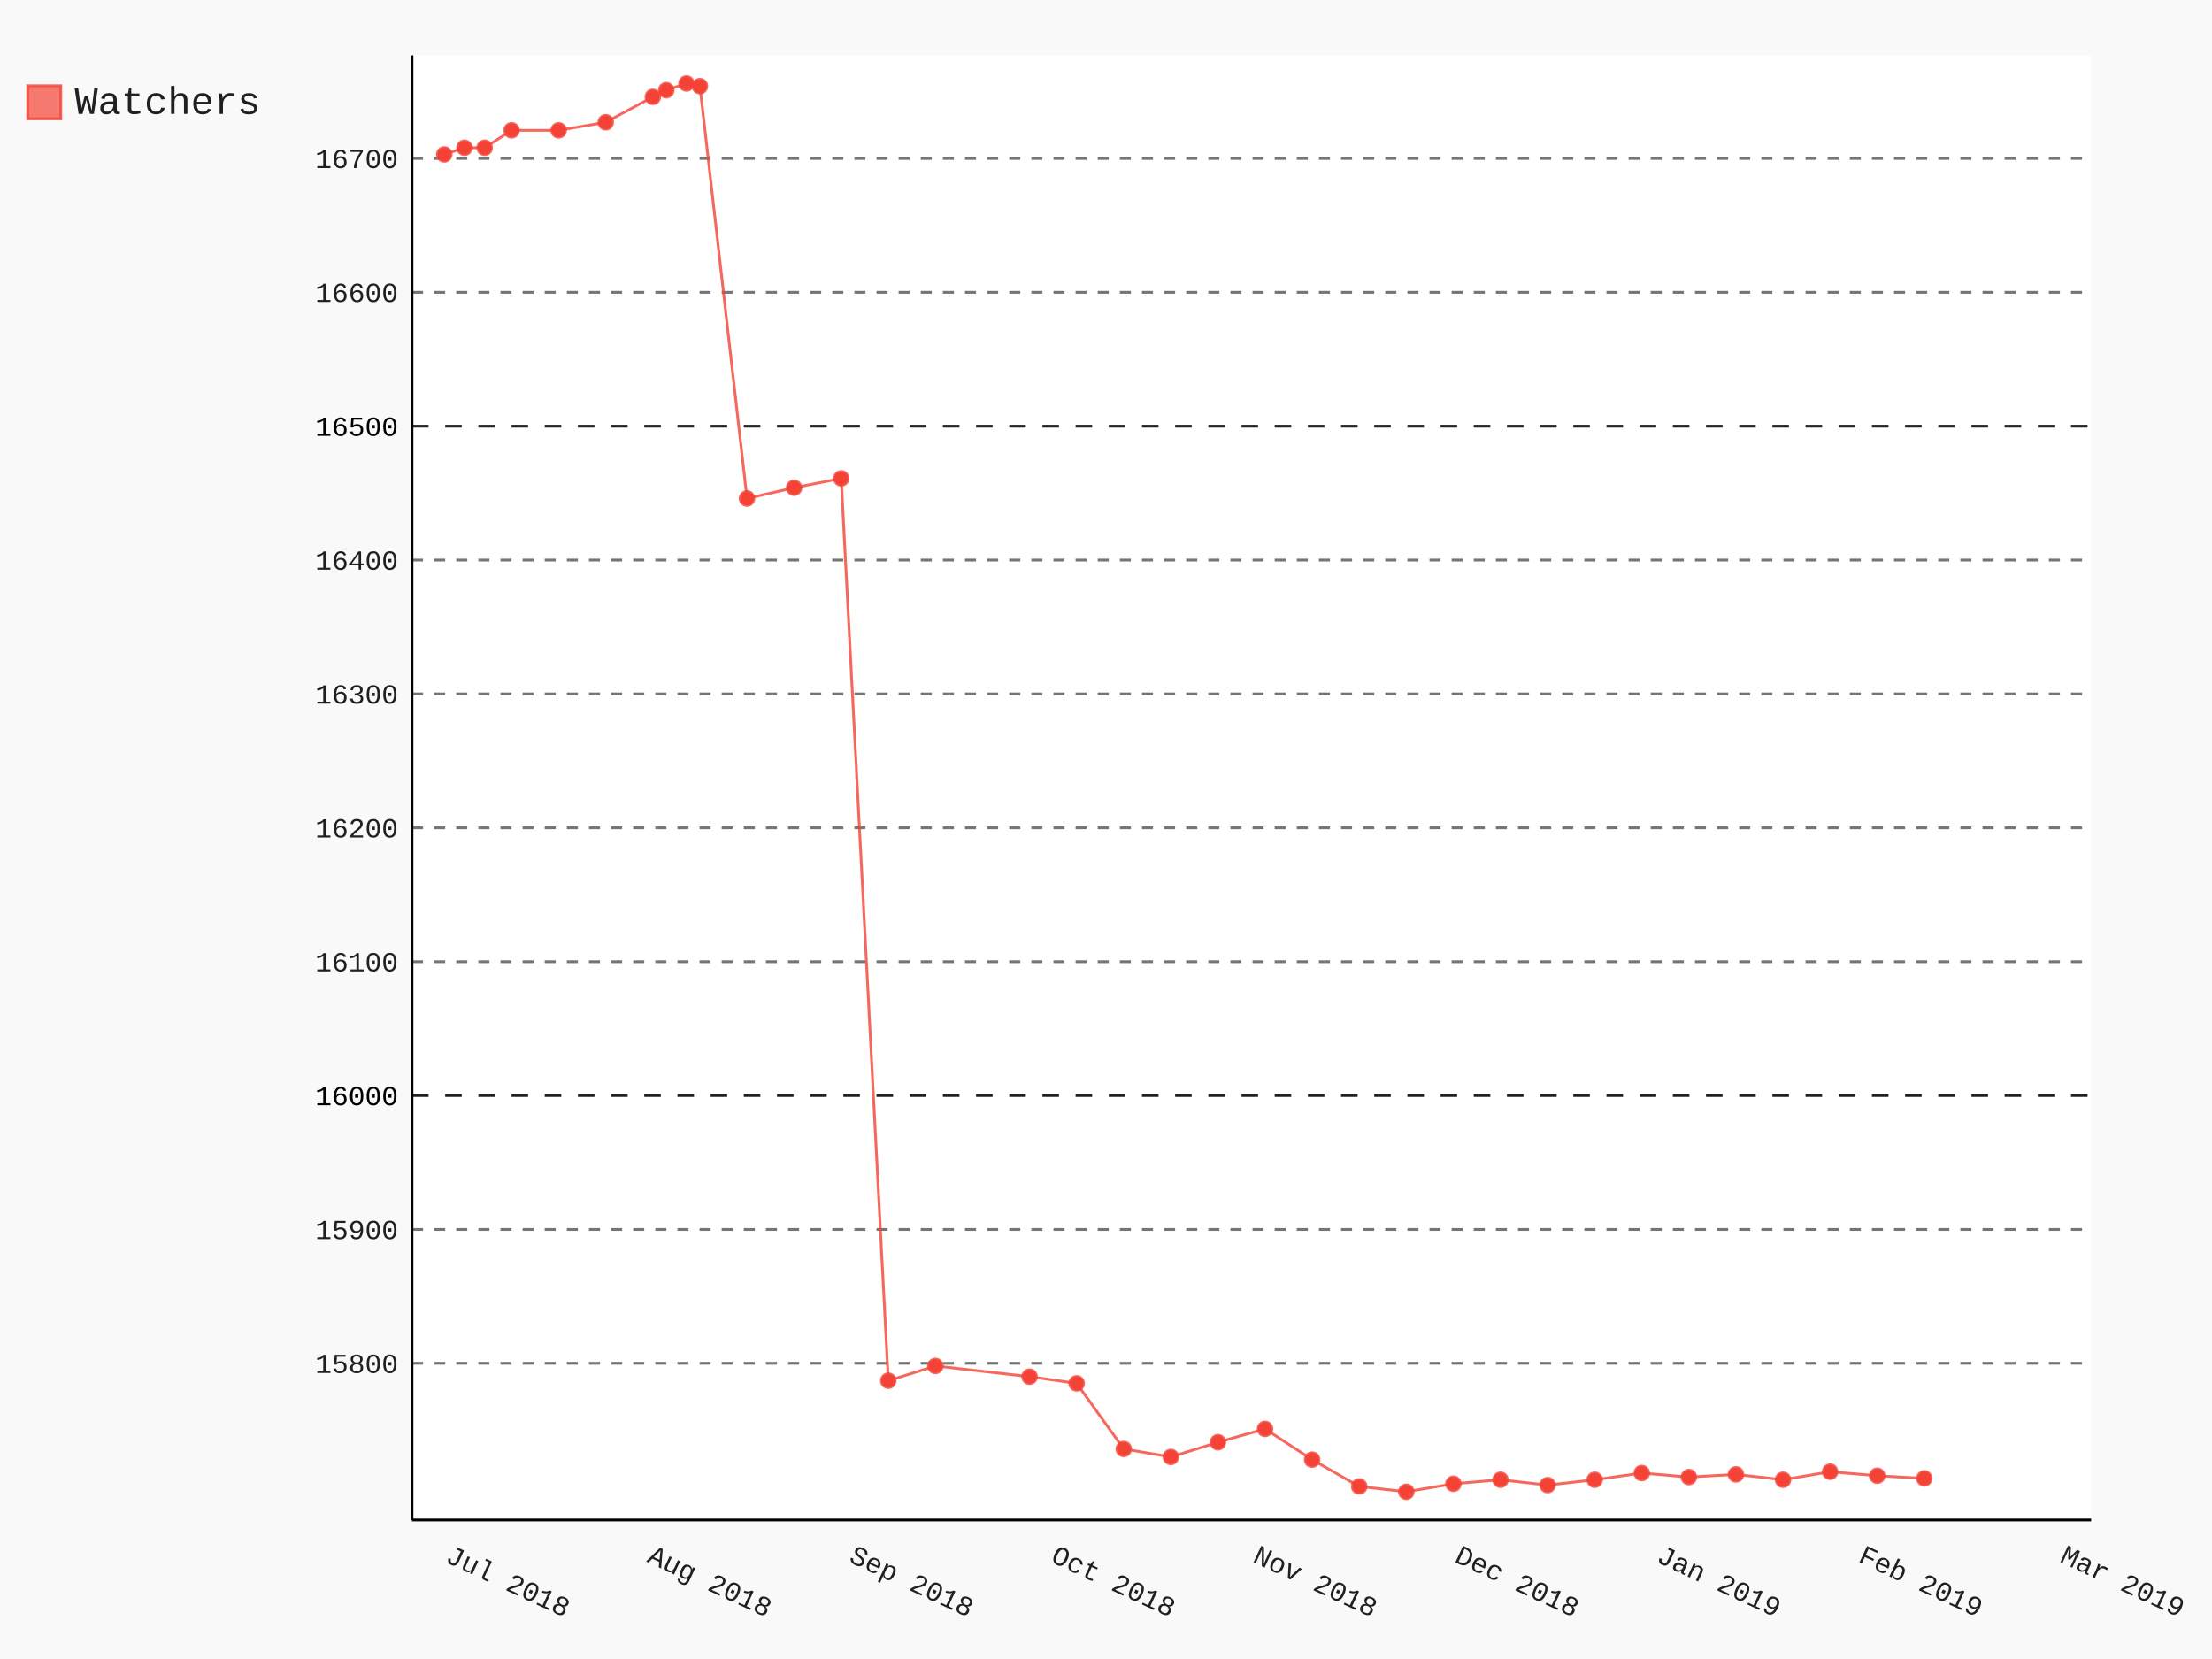
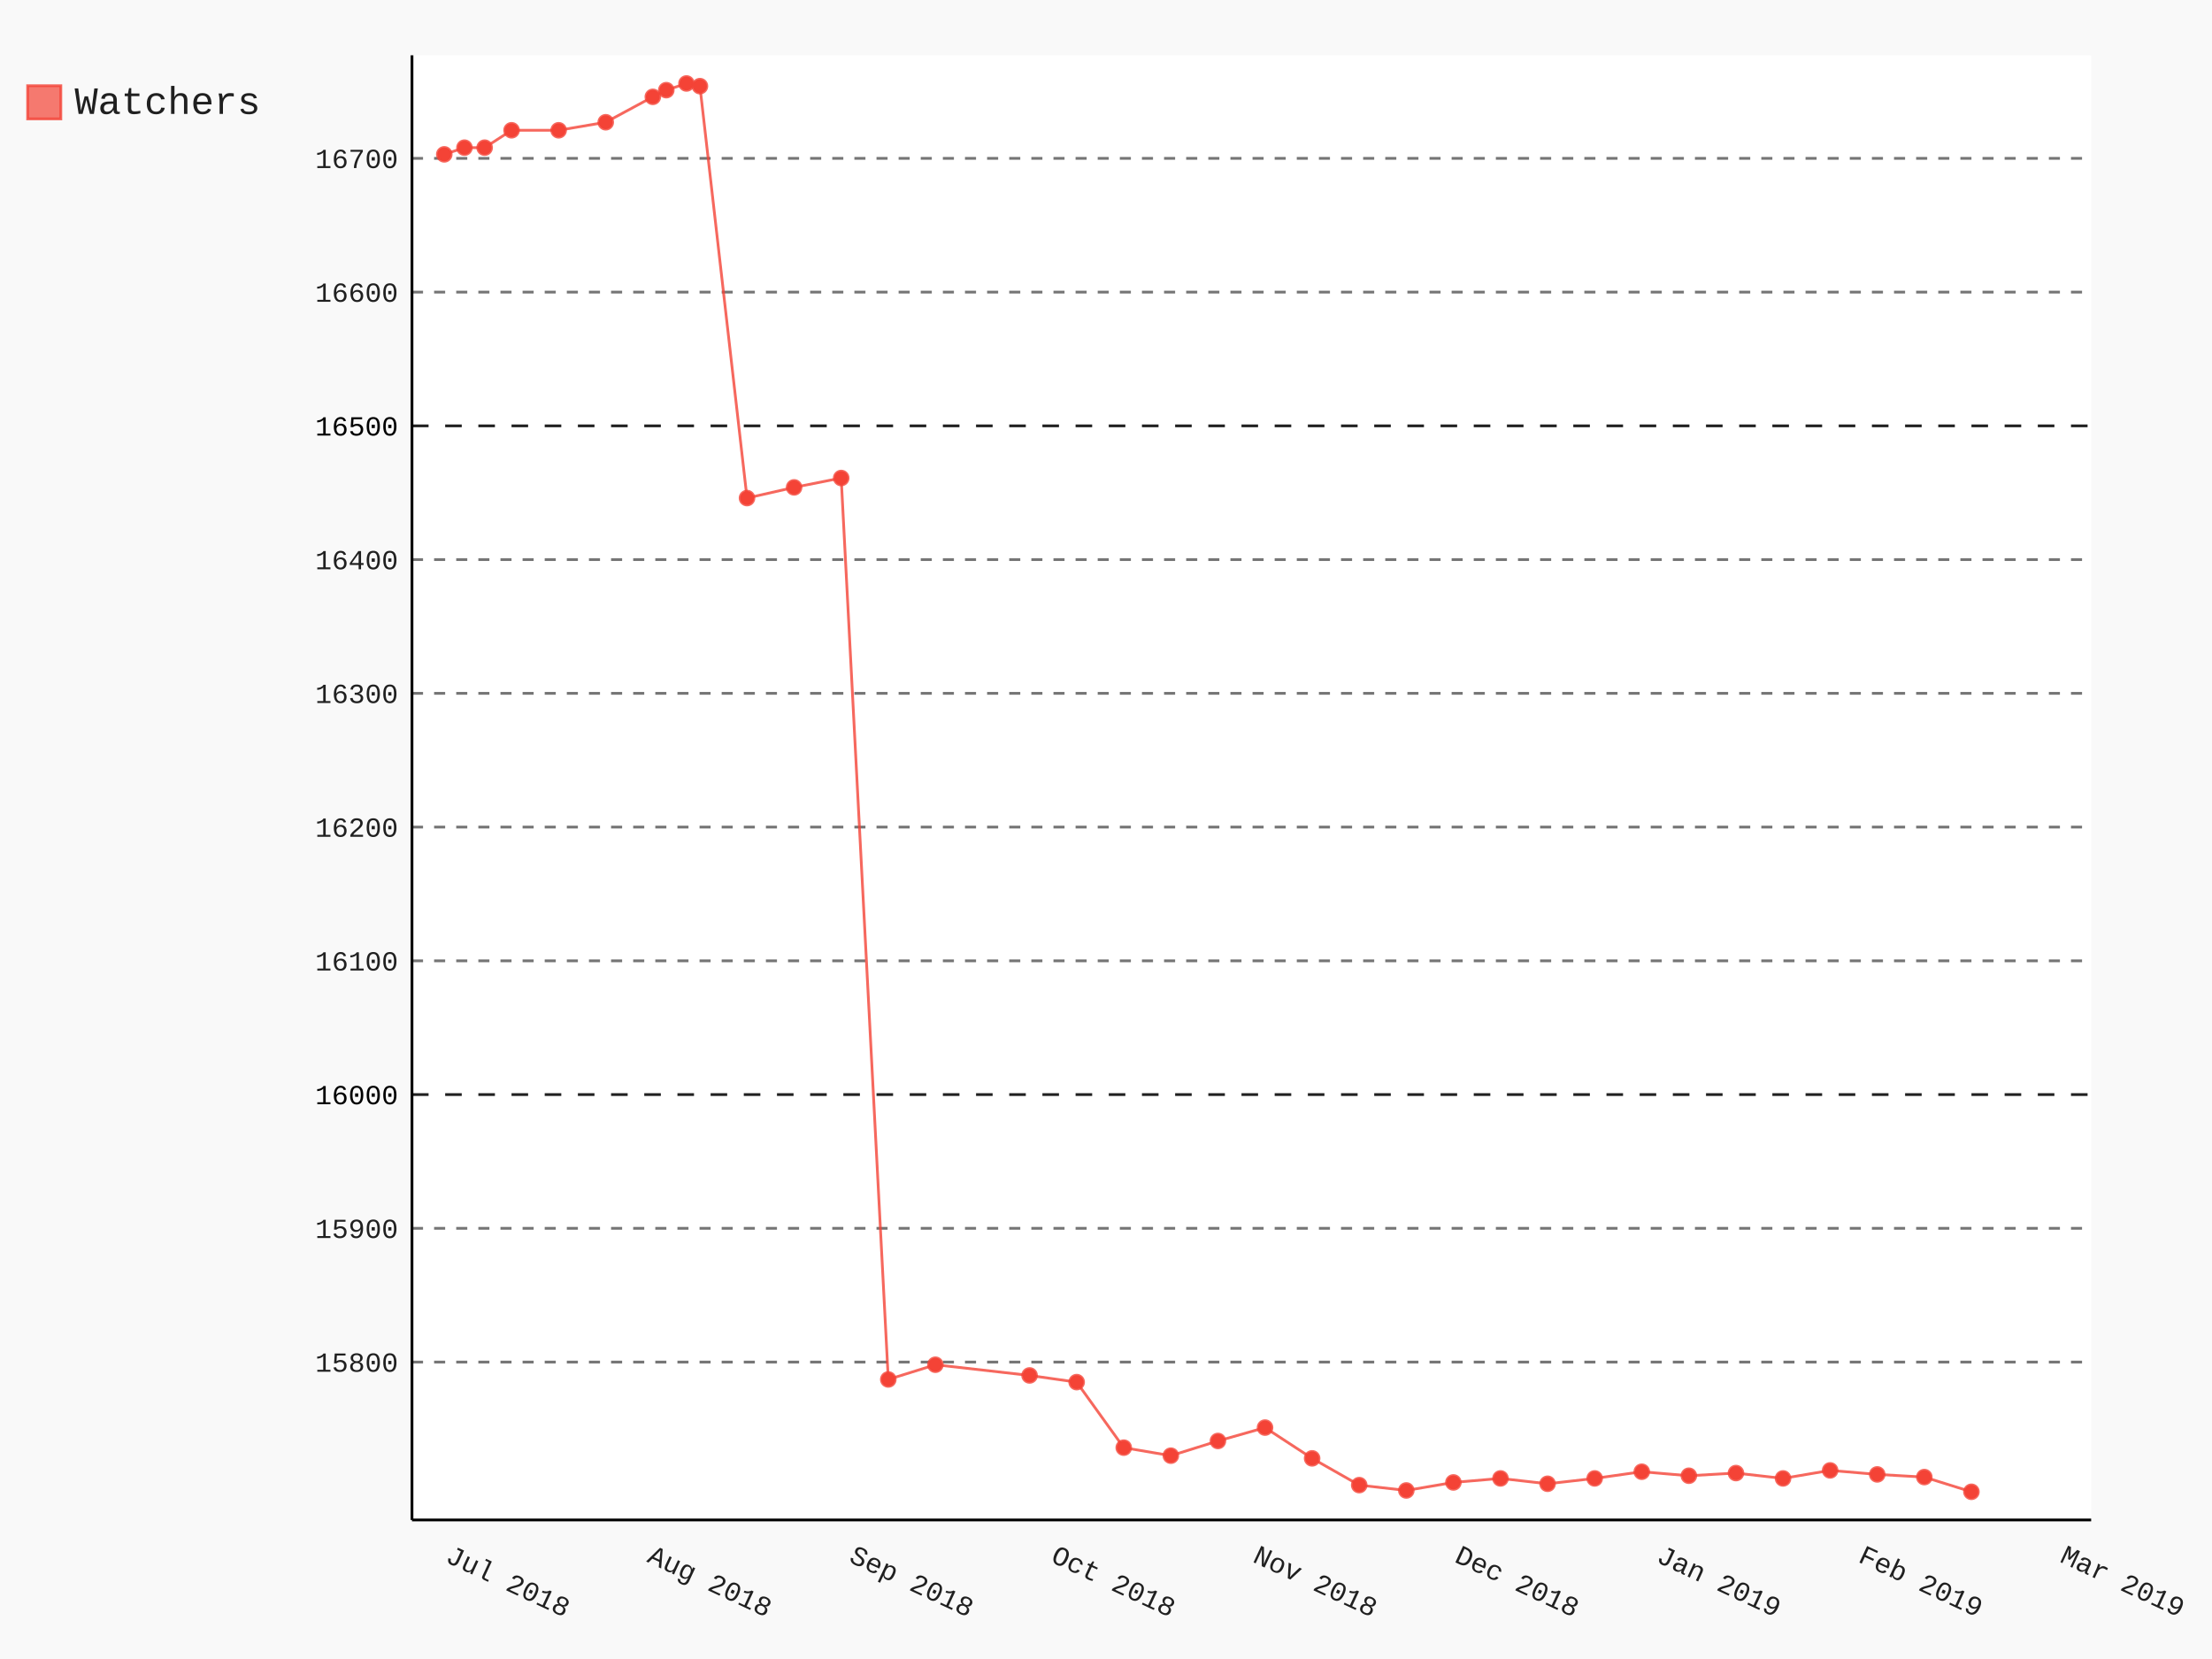
- <svg xmlns="http://www.w3.org/2000/svg" class="pygal-chart" id="chart-ef6b535f-7dc6-477e-b79a-57ef24a3fc6a" viewBox="0 0 800 600">
+ <svg xmlns="http://www.w3.org/2000/svg" class="pygal-chart" id="chart-4635915e-bb69-441a-a031-7c2a435174b0" viewBox="0 0 800 600">
  <defs>
-     <style type="text/css">#chart-ef6b535f-7dc6-477e-b79a-57ef24a3fc6a{-webkit-user-select:none;-webkit-font-smoothing:antialiased;font-family:Consolas,"Liberation Mono",Menlo,Courier,monospace}#chart-ef6b535f-7dc6-477e-b79a-57ef24a3fc6a .title{font-family:Consolas,"Liberation Mono",Menlo,Courier,monospace;font-size:16px}#chart-ef6b535f-7dc6-477e-b79a-57ef24a3fc6a .legends .legend text{font-family:Consolas,"Liberation Mono",Menlo,Courier,monospace;font-size:14px}#chart-ef6b535f-7dc6-477e-b79a-57ef24a3fc6a .axis text{font-family:Consolas,"Liberation Mono",Menlo,Courier,monospace;font-size:10px}#chart-ef6b535f-7dc6-477e-b79a-57ef24a3fc6a .axis text.major{font-family:Consolas,"Liberation Mono",Menlo,Courier,monospace;font-size:10px}#chart-ef6b535f-7dc6-477e-b79a-57ef24a3fc6a .text-overlay text.value{font-family:Consolas,"Liberation Mono",Menlo,Courier,monospace;font-size:16px}#chart-ef6b535f-7dc6-477e-b79a-57ef24a3fc6a .text-overlay text.label{font-family:Consolas,"Liberation Mono",Menlo,Courier,monospace;font-size:10px}#chart-ef6b535f-7dc6-477e-b79a-57ef24a3fc6a .tooltip{font-family:Consolas,"Liberation Mono",Menlo,Courier,monospace;font-size:14px}#chart-ef6b535f-7dc6-477e-b79a-57ef24a3fc6a text.no_data{font-family:Consolas,"Liberation Mono",Menlo,Courier,monospace;font-size:64px}
- #chart-ef6b535f-7dc6-477e-b79a-57ef24a3fc6a{background-color:rgba(249,249,249,1)}#chart-ef6b535f-7dc6-477e-b79a-57ef24a3fc6a path,#chart-ef6b535f-7dc6-477e-b79a-57ef24a3fc6a line,#chart-ef6b535f-7dc6-477e-b79a-57ef24a3fc6a rect,#chart-ef6b535f-7dc6-477e-b79a-57ef24a3fc6a circle{-webkit-transition:150ms;-moz-transition:150ms;transition:150ms}#chart-ef6b535f-7dc6-477e-b79a-57ef24a3fc6a .graph &gt; .background{fill:rgba(249,249,249,1)}#chart-ef6b535f-7dc6-477e-b79a-57ef24a3fc6a .plot &gt; .background{fill:rgba(255,255,255,1)}#chart-ef6b535f-7dc6-477e-b79a-57ef24a3fc6a .graph{fill:rgba(0,0,0,.87)}#chart-ef6b535f-7dc6-477e-b79a-57ef24a3fc6a text.no_data{fill:rgba(0,0,0,1)}#chart-ef6b535f-7dc6-477e-b79a-57ef24a3fc6a .title{fill:rgba(0,0,0,1)}#chart-ef6b535f-7dc6-477e-b79a-57ef24a3fc6a .legends .legend text{fill:rgba(0,0,0,.87)}#chart-ef6b535f-7dc6-477e-b79a-57ef24a3fc6a .legends .legend:hover text{fill:rgba(0,0,0,1)}#chart-ef6b535f-7dc6-477e-b79a-57ef24a3fc6a .axis .line{stroke:rgba(0,0,0,1)}#chart-ef6b535f-7dc6-477e-b79a-57ef24a3fc6a .axis .guide.line{stroke:rgba(0,0,0,.54)}#chart-ef6b535f-7dc6-477e-b79a-57ef24a3fc6a .axis .major.line{stroke:rgba(0,0,0,.87)}#chart-ef6b535f-7dc6-477e-b79a-57ef24a3fc6a .axis text.major{fill:rgba(0,0,0,1)}#chart-ef6b535f-7dc6-477e-b79a-57ef24a3fc6a .axis.y .guides:hover .guide.line,#chart-ef6b535f-7dc6-477e-b79a-57ef24a3fc6a .line-graph .axis.x .guides:hover .guide.line,#chart-ef6b535f-7dc6-477e-b79a-57ef24a3fc6a .stackedline-graph .axis.x .guides:hover .guide.line,#chart-ef6b535f-7dc6-477e-b79a-57ef24a3fc6a .xy-graph .axis.x .guides:hover .guide.line{stroke:rgba(0,0,0,1)}#chart-ef6b535f-7dc6-477e-b79a-57ef24a3fc6a .axis .guides:hover text{fill:rgba(0,0,0,1)}#chart-ef6b535f-7dc6-477e-b79a-57ef24a3fc6a .reactive{fill-opacity:.7;stroke-opacity:.8}#chart-ef6b535f-7dc6-477e-b79a-57ef24a3fc6a .ci{stroke:rgba(0,0,0,.87)}#chart-ef6b535f-7dc6-477e-b79a-57ef24a3fc6a .reactive.active,#chart-ef6b535f-7dc6-477e-b79a-57ef24a3fc6a .active .reactive{fill-opacity:.8;stroke-opacity:.9;stroke-width:4}#chart-ef6b535f-7dc6-477e-b79a-57ef24a3fc6a .ci .reactive.active{stroke-width:1.5}#chart-ef6b535f-7dc6-477e-b79a-57ef24a3fc6a .series text{fill:rgba(0,0,0,1)}#chart-ef6b535f-7dc6-477e-b79a-57ef24a3fc6a .tooltip rect{fill:rgba(255,255,255,1);stroke:rgba(0,0,0,1);-webkit-transition:opacity 150ms;-moz-transition:opacity 150ms;transition:opacity 150ms}#chart-ef6b535f-7dc6-477e-b79a-57ef24a3fc6a .tooltip .label{fill:rgba(0,0,0,.87)}#chart-ef6b535f-7dc6-477e-b79a-57ef24a3fc6a .tooltip .label{fill:rgba(0,0,0,.87)}#chart-ef6b535f-7dc6-477e-b79a-57ef24a3fc6a .tooltip .legend{font-size:.8em;fill:rgba(0,0,0,.54)}#chart-ef6b535f-7dc6-477e-b79a-57ef24a3fc6a .tooltip .x_label{font-size:.6em;fill:rgba(0,0,0,1)}#chart-ef6b535f-7dc6-477e-b79a-57ef24a3fc6a .tooltip .xlink{font-size:.5em;text-decoration:underline}#chart-ef6b535f-7dc6-477e-b79a-57ef24a3fc6a .tooltip .value{font-size:1.5em}#chart-ef6b535f-7dc6-477e-b79a-57ef24a3fc6a .bound{font-size:.5em}#chart-ef6b535f-7dc6-477e-b79a-57ef24a3fc6a .max-value{font-size:.75em;fill:rgba(0,0,0,.54)}#chart-ef6b535f-7dc6-477e-b79a-57ef24a3fc6a .map-element{fill:rgba(255,255,255,1);stroke:rgba(0,0,0,.54) !important}#chart-ef6b535f-7dc6-477e-b79a-57ef24a3fc6a .map-element .reactive{fill-opacity:inherit;stroke-opacity:inherit}#chart-ef6b535f-7dc6-477e-b79a-57ef24a3fc6a .color-0,#chart-ef6b535f-7dc6-477e-b79a-57ef24a3fc6a .color-0 a:visited{stroke:#F44336;fill:#F44336}#chart-ef6b535f-7dc6-477e-b79a-57ef24a3fc6a .text-overlay .color-0 text{fill:black}
- #chart-ef6b535f-7dc6-477e-b79a-57ef24a3fc6a text.no_data{text-anchor:middle}#chart-ef6b535f-7dc6-477e-b79a-57ef24a3fc6a .guide.line{fill:none}#chart-ef6b535f-7dc6-477e-b79a-57ef24a3fc6a .centered{text-anchor:middle}#chart-ef6b535f-7dc6-477e-b79a-57ef24a3fc6a .title{text-anchor:middle}#chart-ef6b535f-7dc6-477e-b79a-57ef24a3fc6a .legends .legend text{fill-opacity:1}#chart-ef6b535f-7dc6-477e-b79a-57ef24a3fc6a .axis.x text{text-anchor:middle}#chart-ef6b535f-7dc6-477e-b79a-57ef24a3fc6a .axis.x:not(.web) text[transform]{text-anchor:start}#chart-ef6b535f-7dc6-477e-b79a-57ef24a3fc6a .axis.x:not(.web) text[transform].backwards{text-anchor:end}#chart-ef6b535f-7dc6-477e-b79a-57ef24a3fc6a .axis.y text{text-anchor:end}#chart-ef6b535f-7dc6-477e-b79a-57ef24a3fc6a .axis.y text[transform].backwards{text-anchor:start}#chart-ef6b535f-7dc6-477e-b79a-57ef24a3fc6a .axis.y2 text{text-anchor:start}#chart-ef6b535f-7dc6-477e-b79a-57ef24a3fc6a .axis.y2 text[transform].backwards{text-anchor:end}#chart-ef6b535f-7dc6-477e-b79a-57ef24a3fc6a .axis .guide.line{stroke-dasharray:4,4}#chart-ef6b535f-7dc6-477e-b79a-57ef24a3fc6a .axis .major.guide.line{stroke-dasharray:6,6}#chart-ef6b535f-7dc6-477e-b79a-57ef24a3fc6a .horizontal .axis.y .guide.line,#chart-ef6b535f-7dc6-477e-b79a-57ef24a3fc6a .horizontal .axis.y2 .guide.line,#chart-ef6b535f-7dc6-477e-b79a-57ef24a3fc6a .vertical .axis.x .guide.line{opacity:0}#chart-ef6b535f-7dc6-477e-b79a-57ef24a3fc6a .horizontal .axis.always_show .guide.line,#chart-ef6b535f-7dc6-477e-b79a-57ef24a3fc6a .vertical .axis.always_show .guide.line{opacity:1 !important}#chart-ef6b535f-7dc6-477e-b79a-57ef24a3fc6a .axis.y .guides:hover .guide.line,#chart-ef6b535f-7dc6-477e-b79a-57ef24a3fc6a .axis.y2 .guides:hover .guide.line,#chart-ef6b535f-7dc6-477e-b79a-57ef24a3fc6a .axis.x .guides:hover .guide.line{opacity:1}#chart-ef6b535f-7dc6-477e-b79a-57ef24a3fc6a .axis .guides:hover text{opacity:1}#chart-ef6b535f-7dc6-477e-b79a-57ef24a3fc6a .nofill{fill:none}#chart-ef6b535f-7dc6-477e-b79a-57ef24a3fc6a .subtle-fill{fill-opacity:.2}#chart-ef6b535f-7dc6-477e-b79a-57ef24a3fc6a .dot{stroke-width:1px;fill-opacity:1}#chart-ef6b535f-7dc6-477e-b79a-57ef24a3fc6a .dot.active{stroke-width:5px}#chart-ef6b535f-7dc6-477e-b79a-57ef24a3fc6a .dot.negative{fill:transparent}#chart-ef6b535f-7dc6-477e-b79a-57ef24a3fc6a text,#chart-ef6b535f-7dc6-477e-b79a-57ef24a3fc6a tspan{stroke:none !important}#chart-ef6b535f-7dc6-477e-b79a-57ef24a3fc6a .series text.active{opacity:1}#chart-ef6b535f-7dc6-477e-b79a-57ef24a3fc6a .tooltip rect{fill-opacity:.95;stroke-width:.5}#chart-ef6b535f-7dc6-477e-b79a-57ef24a3fc6a .tooltip text{fill-opacity:1}#chart-ef6b535f-7dc6-477e-b79a-57ef24a3fc6a .showable{visibility:hidden}#chart-ef6b535f-7dc6-477e-b79a-57ef24a3fc6a .showable.shown{visibility:visible}#chart-ef6b535f-7dc6-477e-b79a-57ef24a3fc6a .gauge-background{fill:rgba(229,229,229,1);stroke:none}#chart-ef6b535f-7dc6-477e-b79a-57ef24a3fc6a .bg-lines{stroke:rgba(249,249,249,1);stroke-width:2px}</style>
+     <style type="text/css">#chart-4635915e-bb69-441a-a031-7c2a435174b0{-webkit-user-select:none;-webkit-font-smoothing:antialiased;font-family:Consolas,"Liberation Mono",Menlo,Courier,monospace}#chart-4635915e-bb69-441a-a031-7c2a435174b0 .title{font-family:Consolas,"Liberation Mono",Menlo,Courier,monospace;font-size:16px}#chart-4635915e-bb69-441a-a031-7c2a435174b0 .legends .legend text{font-family:Consolas,"Liberation Mono",Menlo,Courier,monospace;font-size:14px}#chart-4635915e-bb69-441a-a031-7c2a435174b0 .axis text{font-family:Consolas,"Liberation Mono",Menlo,Courier,monospace;font-size:10px}#chart-4635915e-bb69-441a-a031-7c2a435174b0 .axis text.major{font-family:Consolas,"Liberation Mono",Menlo,Courier,monospace;font-size:10px}#chart-4635915e-bb69-441a-a031-7c2a435174b0 .text-overlay text.value{font-family:Consolas,"Liberation Mono",Menlo,Courier,monospace;font-size:16px}#chart-4635915e-bb69-441a-a031-7c2a435174b0 .text-overlay text.label{font-family:Consolas,"Liberation Mono",Menlo,Courier,monospace;font-size:10px}#chart-4635915e-bb69-441a-a031-7c2a435174b0 .tooltip{font-family:Consolas,"Liberation Mono",Menlo,Courier,monospace;font-size:14px}#chart-4635915e-bb69-441a-a031-7c2a435174b0 text.no_data{font-family:Consolas,"Liberation Mono",Menlo,Courier,monospace;font-size:64px}
+ #chart-4635915e-bb69-441a-a031-7c2a435174b0{background-color:rgba(249,249,249,1)}#chart-4635915e-bb69-441a-a031-7c2a435174b0 path,#chart-4635915e-bb69-441a-a031-7c2a435174b0 line,#chart-4635915e-bb69-441a-a031-7c2a435174b0 rect,#chart-4635915e-bb69-441a-a031-7c2a435174b0 circle{-webkit-transition:150ms;-moz-transition:150ms;transition:150ms}#chart-4635915e-bb69-441a-a031-7c2a435174b0 .graph &gt; .background{fill:rgba(249,249,249,1)}#chart-4635915e-bb69-441a-a031-7c2a435174b0 .plot &gt; .background{fill:rgba(255,255,255,1)}#chart-4635915e-bb69-441a-a031-7c2a435174b0 .graph{fill:rgba(0,0,0,.87)}#chart-4635915e-bb69-441a-a031-7c2a435174b0 text.no_data{fill:rgba(0,0,0,1)}#chart-4635915e-bb69-441a-a031-7c2a435174b0 .title{fill:rgba(0,0,0,1)}#chart-4635915e-bb69-441a-a031-7c2a435174b0 .legends .legend text{fill:rgba(0,0,0,.87)}#chart-4635915e-bb69-441a-a031-7c2a435174b0 .legends .legend:hover text{fill:rgba(0,0,0,1)}#chart-4635915e-bb69-441a-a031-7c2a435174b0 .axis .line{stroke:rgba(0,0,0,1)}#chart-4635915e-bb69-441a-a031-7c2a435174b0 .axis .guide.line{stroke:rgba(0,0,0,.54)}#chart-4635915e-bb69-441a-a031-7c2a435174b0 .axis .major.line{stroke:rgba(0,0,0,.87)}#chart-4635915e-bb69-441a-a031-7c2a435174b0 .axis text.major{fill:rgba(0,0,0,1)}#chart-4635915e-bb69-441a-a031-7c2a435174b0 .axis.y .guides:hover .guide.line,#chart-4635915e-bb69-441a-a031-7c2a435174b0 .line-graph .axis.x .guides:hover .guide.line,#chart-4635915e-bb69-441a-a031-7c2a435174b0 .stackedline-graph .axis.x .guides:hover .guide.line,#chart-4635915e-bb69-441a-a031-7c2a435174b0 .xy-graph .axis.x .guides:hover .guide.line{stroke:rgba(0,0,0,1)}#chart-4635915e-bb69-441a-a031-7c2a435174b0 .axis .guides:hover text{fill:rgba(0,0,0,1)}#chart-4635915e-bb69-441a-a031-7c2a435174b0 .reactive{fill-opacity:.7;stroke-opacity:.8}#chart-4635915e-bb69-441a-a031-7c2a435174b0 .ci{stroke:rgba(0,0,0,.87)}#chart-4635915e-bb69-441a-a031-7c2a435174b0 .reactive.active,#chart-4635915e-bb69-441a-a031-7c2a435174b0 .active .reactive{fill-opacity:.8;stroke-opacity:.9;stroke-width:4}#chart-4635915e-bb69-441a-a031-7c2a435174b0 .ci .reactive.active{stroke-width:1.5}#chart-4635915e-bb69-441a-a031-7c2a435174b0 .series text{fill:rgba(0,0,0,1)}#chart-4635915e-bb69-441a-a031-7c2a435174b0 .tooltip rect{fill:rgba(255,255,255,1);stroke:rgba(0,0,0,1);-webkit-transition:opacity 150ms;-moz-transition:opacity 150ms;transition:opacity 150ms}#chart-4635915e-bb69-441a-a031-7c2a435174b0 .tooltip .label{fill:rgba(0,0,0,.87)}#chart-4635915e-bb69-441a-a031-7c2a435174b0 .tooltip .label{fill:rgba(0,0,0,.87)}#chart-4635915e-bb69-441a-a031-7c2a435174b0 .tooltip .legend{font-size:.8em;fill:rgba(0,0,0,.54)}#chart-4635915e-bb69-441a-a031-7c2a435174b0 .tooltip .x_label{font-size:.6em;fill:rgba(0,0,0,1)}#chart-4635915e-bb69-441a-a031-7c2a435174b0 .tooltip .xlink{font-size:.5em;text-decoration:underline}#chart-4635915e-bb69-441a-a031-7c2a435174b0 .tooltip .value{font-size:1.5em}#chart-4635915e-bb69-441a-a031-7c2a435174b0 .bound{font-size:.5em}#chart-4635915e-bb69-441a-a031-7c2a435174b0 .max-value{font-size:.75em;fill:rgba(0,0,0,.54)}#chart-4635915e-bb69-441a-a031-7c2a435174b0 .map-element{fill:rgba(255,255,255,1);stroke:rgba(0,0,0,.54) !important}#chart-4635915e-bb69-441a-a031-7c2a435174b0 .map-element .reactive{fill-opacity:inherit;stroke-opacity:inherit}#chart-4635915e-bb69-441a-a031-7c2a435174b0 .color-0,#chart-4635915e-bb69-441a-a031-7c2a435174b0 .color-0 a:visited{stroke:#F44336;fill:#F44336}#chart-4635915e-bb69-441a-a031-7c2a435174b0 .text-overlay .color-0 text{fill:black}
+ #chart-4635915e-bb69-441a-a031-7c2a435174b0 text.no_data{text-anchor:middle}#chart-4635915e-bb69-441a-a031-7c2a435174b0 .guide.line{fill:none}#chart-4635915e-bb69-441a-a031-7c2a435174b0 .centered{text-anchor:middle}#chart-4635915e-bb69-441a-a031-7c2a435174b0 .title{text-anchor:middle}#chart-4635915e-bb69-441a-a031-7c2a435174b0 .legends .legend text{fill-opacity:1}#chart-4635915e-bb69-441a-a031-7c2a435174b0 .axis.x text{text-anchor:middle}#chart-4635915e-bb69-441a-a031-7c2a435174b0 .axis.x:not(.web) text[transform]{text-anchor:start}#chart-4635915e-bb69-441a-a031-7c2a435174b0 .axis.x:not(.web) text[transform].backwards{text-anchor:end}#chart-4635915e-bb69-441a-a031-7c2a435174b0 .axis.y text{text-anchor:end}#chart-4635915e-bb69-441a-a031-7c2a435174b0 .axis.y text[transform].backwards{text-anchor:start}#chart-4635915e-bb69-441a-a031-7c2a435174b0 .axis.y2 text{text-anchor:start}#chart-4635915e-bb69-441a-a031-7c2a435174b0 .axis.y2 text[transform].backwards{text-anchor:end}#chart-4635915e-bb69-441a-a031-7c2a435174b0 .axis .guide.line{stroke-dasharray:4,4}#chart-4635915e-bb69-441a-a031-7c2a435174b0 .axis .major.guide.line{stroke-dasharray:6,6}#chart-4635915e-bb69-441a-a031-7c2a435174b0 .horizontal .axis.y .guide.line,#chart-4635915e-bb69-441a-a031-7c2a435174b0 .horizontal .axis.y2 .guide.line,#chart-4635915e-bb69-441a-a031-7c2a435174b0 .vertical .axis.x .guide.line{opacity:0}#chart-4635915e-bb69-441a-a031-7c2a435174b0 .horizontal .axis.always_show .guide.line,#chart-4635915e-bb69-441a-a031-7c2a435174b0 .vertical .axis.always_show .guide.line{opacity:1 !important}#chart-4635915e-bb69-441a-a031-7c2a435174b0 .axis.y .guides:hover .guide.line,#chart-4635915e-bb69-441a-a031-7c2a435174b0 .axis.y2 .guides:hover .guide.line,#chart-4635915e-bb69-441a-a031-7c2a435174b0 .axis.x .guides:hover .guide.line{opacity:1}#chart-4635915e-bb69-441a-a031-7c2a435174b0 .axis .guides:hover text{opacity:1}#chart-4635915e-bb69-441a-a031-7c2a435174b0 .nofill{fill:none}#chart-4635915e-bb69-441a-a031-7c2a435174b0 .subtle-fill{fill-opacity:.2}#chart-4635915e-bb69-441a-a031-7c2a435174b0 .dot{stroke-width:1px;fill-opacity:1}#chart-4635915e-bb69-441a-a031-7c2a435174b0 .dot.active{stroke-width:5px}#chart-4635915e-bb69-441a-a031-7c2a435174b0 .dot.negative{fill:transparent}#chart-4635915e-bb69-441a-a031-7c2a435174b0 text,#chart-4635915e-bb69-441a-a031-7c2a435174b0 tspan{stroke:none !important}#chart-4635915e-bb69-441a-a031-7c2a435174b0 .series text.active{opacity:1}#chart-4635915e-bb69-441a-a031-7c2a435174b0 .tooltip rect{fill-opacity:.95;stroke-width:.5}#chart-4635915e-bb69-441a-a031-7c2a435174b0 .tooltip text{fill-opacity:1}#chart-4635915e-bb69-441a-a031-7c2a435174b0 .showable{visibility:hidden}#chart-4635915e-bb69-441a-a031-7c2a435174b0 .showable.shown{visibility:visible}#chart-4635915e-bb69-441a-a031-7c2a435174b0 .gauge-background{fill:rgba(229,229,229,1);stroke:none}#chart-4635915e-bb69-441a-a031-7c2a435174b0 .bg-lines{stroke:rgba(249,249,249,1);stroke-width:2px}</style>
  </defs>
  <g class="graph datetimeline-graph vertical">
    <rect class="background" height="600" width="800" x="0" y="0" />
    <g class="plot" transform="translate(149, 20)">
      <rect class="background" height="529.714" width="607.297" x="0" y="0" />
      <g class="axis y always_show">
        <path class="line" d="M0 529.714 h607.297" />
        <g class="guides">
-           <path class="guide line" d="M0 473.048 h607.297" />
-           <text class="" x="-5" y="476.548">15800</text>
-         </g>
-         <g class="guides">
-           <path class="guide line" d="M0 424.631 h607.297" />
-           <text class="" x="-5" y="428.131">15900</text>
-         </g>
-         <g class="guides">
-           <path class="major guide line" d="M0 376.215 h607.297" />
-           <text class="major" x="-5" y="379.715">16000</text>
-         </g>
-         <g class="guides">
-           <path class="guide line" d="M0 327.799 h607.297" />
-           <text class="" x="-5" y="331.299">16100</text>
-         </g>
-         <g class="guides">
-           <path class="guide line" d="M0 279.382 h607.297" />
-           <text class="" x="-5" y="282.882">16200</text>
-         </g>
-         <g class="guides">
-           <path class="guide line" d="M0 230.966 h607.297" />
-           <text class="" x="-5" y="234.466">16300</text>
-         </g>
-         <g class="guides">
-           <path class="guide line" d="M0 182.549 h607.297" />
-           <text class="" x="-5" y="186.049">16400</text>
-         </g>
-         <g class="guides">
-           <path class="major guide line" d="M0 134.133 h607.297" />
-           <text class="major" x="-5" y="137.633">16500</text>
-         </g>
-         <g class="guides">
-           <path class="guide line" d="M0 85.716 h607.297" />
-           <text class="" x="-5" y="89.216">16600</text>
-         </g>
-         <g class="guides">
-           <path class="guide line" d="M0 37.3 h607.297" />
-           <text class="" x="-5" y="40.8">16700</text>
+           <path class="guide line" d="M0 472.608 h607.297" />
+           <text class="" x="-5" y="476.108">15800</text>
+         </g>
+         <g class="guides">
+           <path class="guide line" d="M0 424.238 h607.297" />
+           <text class="" x="-5" y="427.738">15900</text>
+         </g>
+         <g class="guides">
+           <path class="major guide line" d="M0 375.867 h607.297" />
+           <text class="major" x="-5" y="379.367">16000</text>
+         </g>
+         <g class="guides">
+           <path class="guide line" d="M0 327.497 h607.297" />
+           <text class="" x="-5" y="330.997">16100</text>
+         </g>
+         <g class="guides">
+           <path class="guide line" d="M0 279.126 h607.297" />
+           <text class="" x="-5" y="282.626">16200</text>
+         </g>
+         <g class="guides">
+           <path class="guide line" d="M0 230.756 h607.297" />
+           <text class="" x="-5" y="234.256">16300</text>
+         </g>
+         <g class="guides">
+           <path class="guide line" d="M0 182.386 h607.297" />
+           <text class="" x="-5" y="185.886">16400</text>
+         </g>
+         <g class="guides">
+           <path class="major guide line" d="M0 134.015 h607.297" />
+           <text class="major" x="-5" y="137.515">16500</text>
+         </g>
+         <g class="guides">
+           <path class="guide line" d="M0 85.645 h607.297" />
+           <text class="" x="-5" y="89.145">16600</text>
+         </g>
+         <g class="guides">
+           <path class="guide line" d="M0 37.274 h607.297" />
+           <text class="" x="-5" y="40.774">16700</text>
        </g>
      </g>
      <g class="axis x">
        <path class="line" d="M0 0 v529.714" />
        <g class="guides">
          <path class="guide line" d="M11.679 0 v529.714" />
          <text class="" transform="rotate(25 11.67879 544.7143)" x="11.679" y="544.714">Jul 2018</text>
        </g>
        <g class="guides">
          <path class="guide line" d="M84.671 0 v529.714" />
          <text class="" transform="rotate(25 84.67125 544.7143)" x="84.671" y="544.714">Aug 2018</text>
        </g>
        <g class="guides">
          <path class="guide line" d="M157.664 0 v529.714" />
          <text class="" transform="rotate(25 157.6637 544.7143)" x="157.664" y="544.714">Sep 2018</text>
        </g>
        <g class="guides">
          <path class="guide line" d="M230.656 0 v529.714" />
          <text class="" transform="rotate(25 230.6562 544.7143)" x="230.656" y="544.714">Oct 2018</text>
        </g>
        <g class="guides">
          <path class="guide line" d="M303.649 0 v529.714" />
          <text class="" transform="rotate(25 303.6486 544.7143)" x="303.649" y="544.714">Nov 2018</text>
        </g>
        <g class="guides">
          <path class="guide line" d="M376.641 0 v529.714" />
          <text class="" transform="rotate(25 376.6411 544.7143)" x="376.641" y="544.714">Dec 2018</text>
        </g>
        <g class="guides">
          <path class="guide line" d="M449.634 0 v529.714" />
          <text class="" transform="rotate(25 449.6335 544.7143)" x="449.634" y="544.714">Jan 2019</text>
        </g>
        <g class="guides">
          <path class="guide line" d="M522.626 0 v529.714" />
          <text class="" transform="rotate(25 522.626 544.7143)" x="522.626" y="544.714">Feb 2019</text>
        </g>
        <g class="guides">
          <path class="guide line" d="M595.618 0 v529.714" />
          <text class="" transform="rotate(25 595.6184 544.7143)" x="595.618" y="544.714">Mar 2019</text>
        </g>
      </g>
      <g class="series serie-0 color-0">
-         <path class="line reactive nofill" d="M11.679 35.848 L18.978 33.427 26.277 33.427 36.01 27.133 53.041 27.133 70.073 24.228 87.104 15.028 91.97 12.608 99.27 10.187 104.136 11.155 121.167 160.278 138.199 156.404 155.231 153.015 172.262 479.342 189.294 474.016 223.357 477.889 240.388 480.31 257.42 504.034 274.452 506.939 291.483 501.613 308.515 496.772 325.546 507.908 342.578 517.591 359.609 519.528 376.641 516.623 393.673 515.17 410.704 517.107 427.736 515.17 444.767 512.749 461.799 514.202 478.831 513.233 495.862 515.17 512.894 512.265 529.925 513.718 546.957 514.686" />
+         <path class="line reactive nofill" d="M11.679 35.823 L18.978 33.405 26.277 33.405 36.01 27.116 53.041 27.116 70.073 24.214 87.104 15.024 91.97 12.605 99.27 10.187 104.136 11.154 121.167 160.135 138.199 156.266 155.231 152.88 172.262 478.896 189.294 473.576 223.357 477.445 240.388 479.864 257.42 503.565 274.452 506.467 291.483 501.147 308.515 496.31 325.546 507.435 342.578 517.109 359.609 519.044 376.641 516.142 393.673 514.69 410.704 516.625 427.736 514.69 444.767 512.272 461.799 513.723 478.831 512.756 495.862 514.69 512.894 511.788 529.925 513.239 546.957 514.207 563.988 519.528" />
      </g>
    </g>
    <g class="titles" />
    <g class="plot overlay" transform="translate(149, 20)">
      <g class="series serie-0 color-0">
        <g class="dots">
-           <circle class="dot reactive tooltip-trigger" cx="11.679" cy="35.848" r="2.5" />
-         </g>
-         <g class="dots">
-           <circle class="dot reactive tooltip-trigger" cx="18.978" cy="33.427" r="2.5" />
-         </g>
-         <g class="dots">
-           <circle class="dot reactive tooltip-trigger" cx="26.277" cy="33.427" r="2.5" />
-         </g>
-         <g class="dots">
-           <circle class="dot reactive tooltip-trigger" cx="36.01" cy="27.133" r="2.5" />
-         </g>
-         <g class="dots">
-           <circle class="dot reactive tooltip-trigger" cx="53.041" cy="27.133" r="2.5" />
-         </g>
-         <g class="dots">
-           <circle class="dot reactive tooltip-trigger" cx="70.073" cy="24.228" r="2.5" />
-         </g>
-         <g class="dots">
-           <circle class="dot reactive tooltip-trigger" cx="87.104" cy="15.028" r="2.5" />
-         </g>
-         <g class="dots">
-           <circle class="dot reactive tooltip-trigger" cx="91.97" cy="12.608" r="2.5" />
+           <circle class="dot reactive tooltip-trigger" cx="11.679" cy="35.823" r="2.5" />
+         </g>
+         <g class="dots">
+           <circle class="dot reactive tooltip-trigger" cx="18.978" cy="33.405" r="2.5" />
+         </g>
+         <g class="dots">
+           <circle class="dot reactive tooltip-trigger" cx="26.277" cy="33.405" r="2.5" />
+         </g>
+         <g class="dots">
+           <circle class="dot reactive tooltip-trigger" cx="36.01" cy="27.116" r="2.5" />
+         </g>
+         <g class="dots">
+           <circle class="dot reactive tooltip-trigger" cx="53.041" cy="27.116" r="2.5" />
+         </g>
+         <g class="dots">
+           <circle class="dot reactive tooltip-trigger" cx="70.073" cy="24.214" r="2.5" />
+         </g>
+         <g class="dots">
+           <circle class="dot reactive tooltip-trigger" cx="87.104" cy="15.024" r="2.5" />
+         </g>
+         <g class="dots">
+           <circle class="dot reactive tooltip-trigger" cx="91.97" cy="12.605" r="2.5" />
        </g>
        <g class="dots">
          <circle class="dot reactive tooltip-trigger" cx="99.27" cy="10.187" r="2.5" />
        </g>
        <g class="dots">
-           <circle class="dot reactive tooltip-trigger" cx="104.136" cy="11.155" r="2.5" />
-         </g>
-         <g class="dots">
-           <circle class="dot reactive tooltip-trigger" cx="121.167" cy="160.278" r="2.5" />
-         </g>
-         <g class="dots">
-           <circle class="dot reactive tooltip-trigger" cx="138.199" cy="156.404" r="2.5" />
-         </g>
-         <g class="dots">
-           <circle class="dot reactive tooltip-trigger" cx="155.231" cy="153.015" r="2.5" />
-         </g>
-         <g class="dots">
-           <circle class="dot reactive tooltip-trigger" cx="172.262" cy="479.342" r="2.5" />
-         </g>
-         <g class="dots">
-           <circle class="dot reactive tooltip-trigger" cx="189.294" cy="474.016" r="2.5" />
-         </g>
-         <g class="dots">
-           <circle class="dot reactive tooltip-trigger" cx="223.357" cy="477.889" r="2.5" />
-         </g>
-         <g class="dots">
-           <circle class="dot reactive tooltip-trigger" cx="240.388" cy="480.31" r="2.5" />
-         </g>
-         <g class="dots">
-           <circle class="dot reactive tooltip-trigger" cx="257.42" cy="504.034" r="2.5" />
-         </g>
-         <g class="dots">
-           <circle class="dot reactive tooltip-trigger" cx="274.452" cy="506.939" r="2.5" />
-         </g>
-         <g class="dots">
-           <circle class="dot reactive tooltip-trigger" cx="291.483" cy="501.613" r="2.5" />
-         </g>
-         <g class="dots">
-           <circle class="dot reactive tooltip-trigger" cx="308.515" cy="496.772" r="2.5" />
-         </g>
-         <g class="dots">
-           <circle class="dot reactive tooltip-trigger" cx="325.546" cy="507.908" r="2.5" />
-         </g>
-         <g class="dots">
-           <circle class="dot reactive tooltip-trigger" cx="342.578" cy="517.591" r="2.5" />
-         </g>
-         <g class="dots">
-           <circle class="dot reactive tooltip-trigger" cx="359.609" cy="519.528" r="2.5" />
-         </g>
-         <g class="dots">
-           <circle class="dot reactive tooltip-trigger" cx="376.641" cy="516.623" r="2.5" />
-         </g>
-         <g class="dots">
-           <circle class="dot reactive tooltip-trigger" cx="393.673" cy="515.17" r="2.5" />
-         </g>
-         <g class="dots">
-           <circle class="dot reactive tooltip-trigger" cx="410.704" cy="517.107" r="2.5" />
-         </g>
-         <g class="dots">
-           <circle class="dot reactive tooltip-trigger" cx="427.736" cy="515.17" r="2.5" />
-         </g>
-         <g class="dots">
-           <circle class="dot reactive tooltip-trigger" cx="444.767" cy="512.749" r="2.5" />
-         </g>
-         <g class="dots">
-           <circle class="dot reactive tooltip-trigger" cx="461.799" cy="514.202" r="2.5" />
-         </g>
-         <g class="dots">
-           <circle class="dot reactive tooltip-trigger" cx="478.831" cy="513.233" r="2.5" />
-         </g>
-         <g class="dots">
-           <circle class="dot reactive tooltip-trigger" cx="495.862" cy="515.17" r="2.5" />
-         </g>
-         <g class="dots">
-           <circle class="dot reactive tooltip-trigger" cx="512.894" cy="512.265" r="2.5" />
-         </g>
-         <g class="dots">
-           <circle class="dot reactive tooltip-trigger" cx="529.925" cy="513.718" r="2.5" />
-         </g>
-         <g class="dots">
-           <circle class="dot reactive tooltip-trigger" cx="546.957" cy="514.686" r="2.5" />
+           <circle class="dot reactive tooltip-trigger" cx="104.136" cy="11.154" r="2.5" />
+         </g>
+         <g class="dots">
+           <circle class="dot reactive tooltip-trigger" cx="121.167" cy="160.135" r="2.5" />
+         </g>
+         <g class="dots">
+           <circle class="dot reactive tooltip-trigger" cx="138.199" cy="156.266" r="2.5" />
+         </g>
+         <g class="dots">
+           <circle class="dot reactive tooltip-trigger" cx="155.231" cy="152.88" r="2.5" />
+         </g>
+         <g class="dots">
+           <circle class="dot reactive tooltip-trigger" cx="172.262" cy="478.896" r="2.5" />
+         </g>
+         <g class="dots">
+           <circle class="dot reactive tooltip-trigger" cx="189.294" cy="473.576" r="2.5" />
+         </g>
+         <g class="dots">
+           <circle class="dot reactive tooltip-trigger" cx="223.357" cy="477.445" r="2.5" />
+         </g>
+         <g class="dots">
+           <circle class="dot reactive tooltip-trigger" cx="240.388" cy="479.864" r="2.5" />
+         </g>
+         <g class="dots">
+           <circle class="dot reactive tooltip-trigger" cx="257.42" cy="503.565" r="2.5" />
+         </g>
+         <g class="dots">
+           <circle class="dot reactive tooltip-trigger" cx="274.452" cy="506.467" r="2.5" />
+         </g>
+         <g class="dots">
+           <circle class="dot reactive tooltip-trigger" cx="291.483" cy="501.147" r="2.5" />
+         </g>
+         <g class="dots">
+           <circle class="dot reactive tooltip-trigger" cx="308.515" cy="496.31" r="2.5" />
+         </g>
+         <g class="dots">
+           <circle class="dot reactive tooltip-trigger" cx="325.546" cy="507.435" r="2.5" />
+         </g>
+         <g class="dots">
+           <circle class="dot reactive tooltip-trigger" cx="342.578" cy="517.109" r="2.5" />
+         </g>
+         <g class="dots">
+           <circle class="dot reactive tooltip-trigger" cx="359.609" cy="519.044" r="2.5" />
+         </g>
+         <g class="dots">
+           <circle class="dot reactive tooltip-trigger" cx="376.641" cy="516.142" r="2.5" />
+         </g>
+         <g class="dots">
+           <circle class="dot reactive tooltip-trigger" cx="393.673" cy="514.69" r="2.5" />
+         </g>
+         <g class="dots">
+           <circle class="dot reactive tooltip-trigger" cx="410.704" cy="516.625" r="2.5" />
+         </g>
+         <g class="dots">
+           <circle class="dot reactive tooltip-trigger" cx="427.736" cy="514.69" r="2.5" />
+         </g>
+         <g class="dots">
+           <circle class="dot reactive tooltip-trigger" cx="444.767" cy="512.272" r="2.5" />
+         </g>
+         <g class="dots">
+           <circle class="dot reactive tooltip-trigger" cx="461.799" cy="513.723" r="2.5" />
+         </g>
+         <g class="dots">
+           <circle class="dot reactive tooltip-trigger" cx="478.831" cy="512.756" r="2.5" />
+         </g>
+         <g class="dots">
+           <circle class="dot reactive tooltip-trigger" cx="495.862" cy="514.69" r="2.5" />
+         </g>
+         <g class="dots">
+           <circle class="dot reactive tooltip-trigger" cx="512.894" cy="511.788" r="2.5" />
+         </g>
+         <g class="dots">
+           <circle class="dot reactive tooltip-trigger" cx="529.925" cy="513.239" r="2.5" />
+         </g>
+         <g class="dots">
+           <circle class="dot reactive tooltip-trigger" cx="546.957" cy="514.207" r="2.5" />
+         </g>
+         <g class="dots">
+           <circle class="dot reactive tooltip-trigger" cx="563.988" cy="519.528" r="2.5" />
        </g>
      </g>
    </g>
    <g class="plot text-overlay" transform="translate(149, 20)">
      <g class="series serie-0 color-0" />
    </g>
    <g class="plot tooltip-overlay" transform="translate(149, 20)">
      <g class="tooltip" style="opacity: 0" transform="translate(0 0)">
        <rect class="tooltip-box" height="0" rx="0" ry="0" width="0" />
        <g class="text" />
      </g>
    </g>
    <g class="legends" transform="translate(10, 30)">
      <g class="legend reactive activate-serie" id="activate-serie-0">
        <rect class="color-0 reactive" height="12" width="12" x="0.0" y="1.0" />
        <text x="17.0" y="11.2">Watchers</text>
      </g>
    </g>
    <g class="legends" transform="translate(766, 30)" />
  </g>
</svg>
